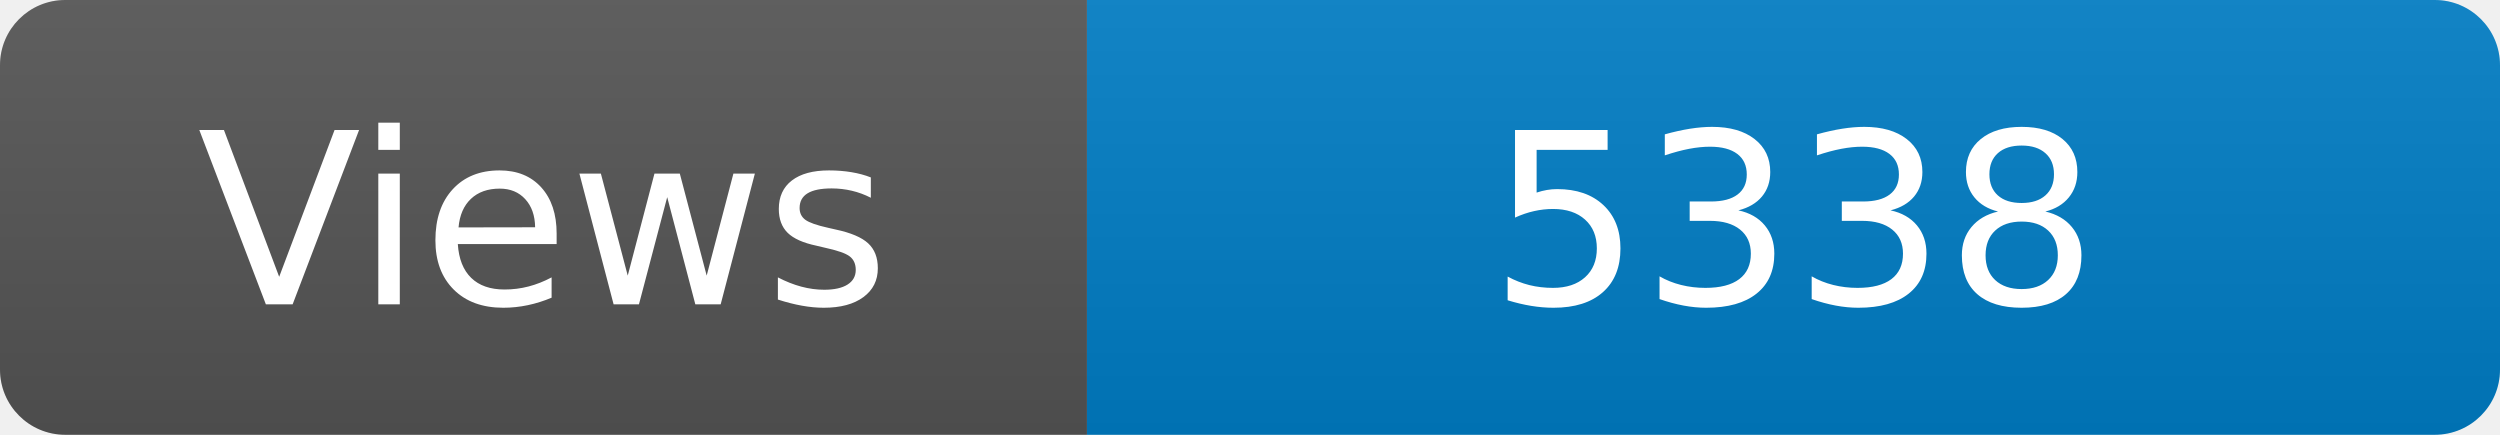
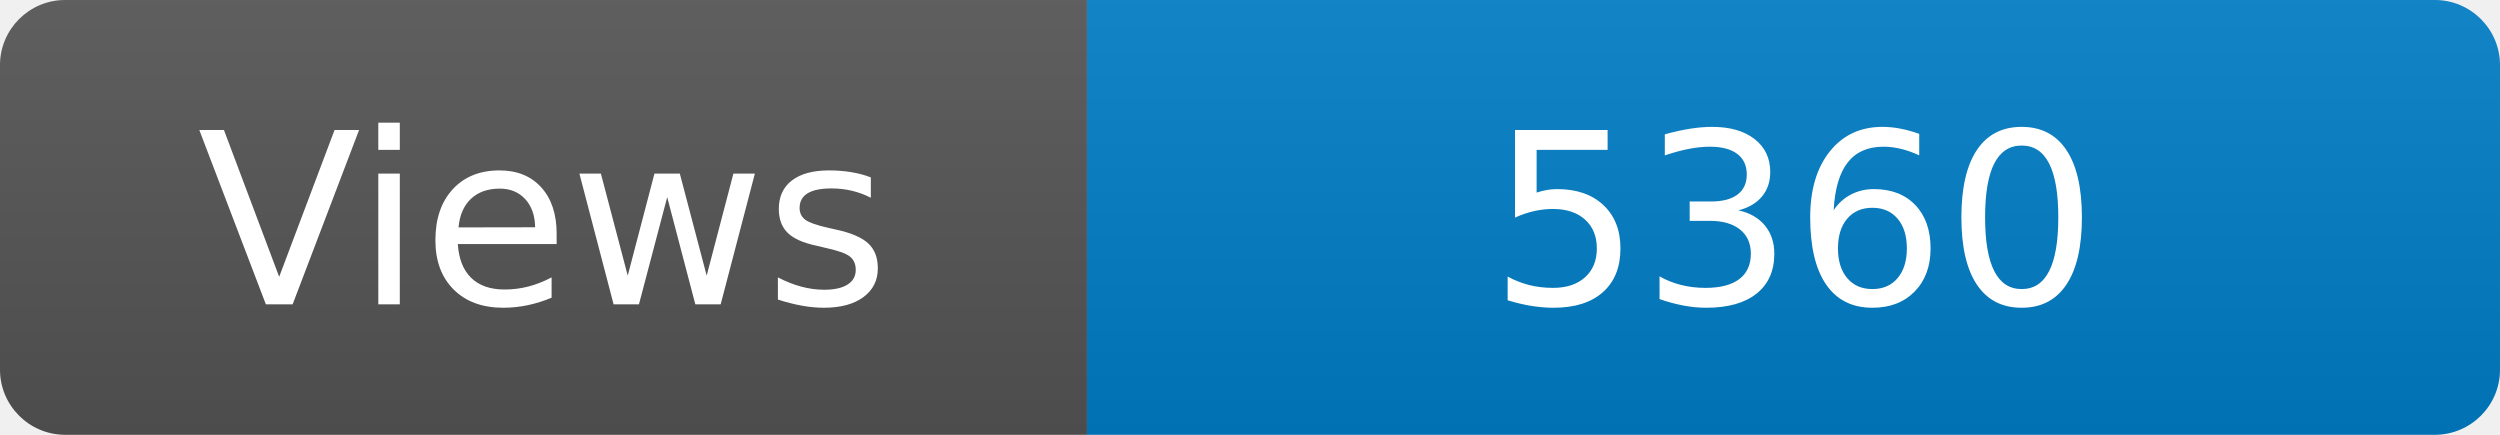
<svg xmlns="http://www.w3.org/2000/svg" width="115" height="20" role="img" aria-label="Maintained?: yes">
  <linearGradient id="s" x2="0" y2="100%">
    <stop offset="0" stop-color="#bbb" stop-opacity=".1" />
    <stop offset="1" stop-opacity=".1" />
  </linearGradient>
  <clipPath id="r">
    <rect width="115" height="20" rx="3" fill="#fff" />
  </clipPath>
  <g clip-path="url(#r)">
    <rect width="50" height="20" fill="#555" />
    <rect x="50" width="160" height="20" fill="#007ec6" />
    <rect width="115" height="20" fill="url(#s)" />
  </g>
  <g fill="#fff" text-anchor="middle" font-family="Verdana,Geneva,DejaVu Sans,sans-serif" font-size="110">
    <text x="250" y="140" transform="scale(.1)" fill="#fff">Views</text>
-     <text x="825" y="140" transform="scale(.1)" fill="#fff">5338</text>
+     <text x="825" y="140" transform="scale(.1)" fill="#fff">5360</text>
  </g>
</svg>
